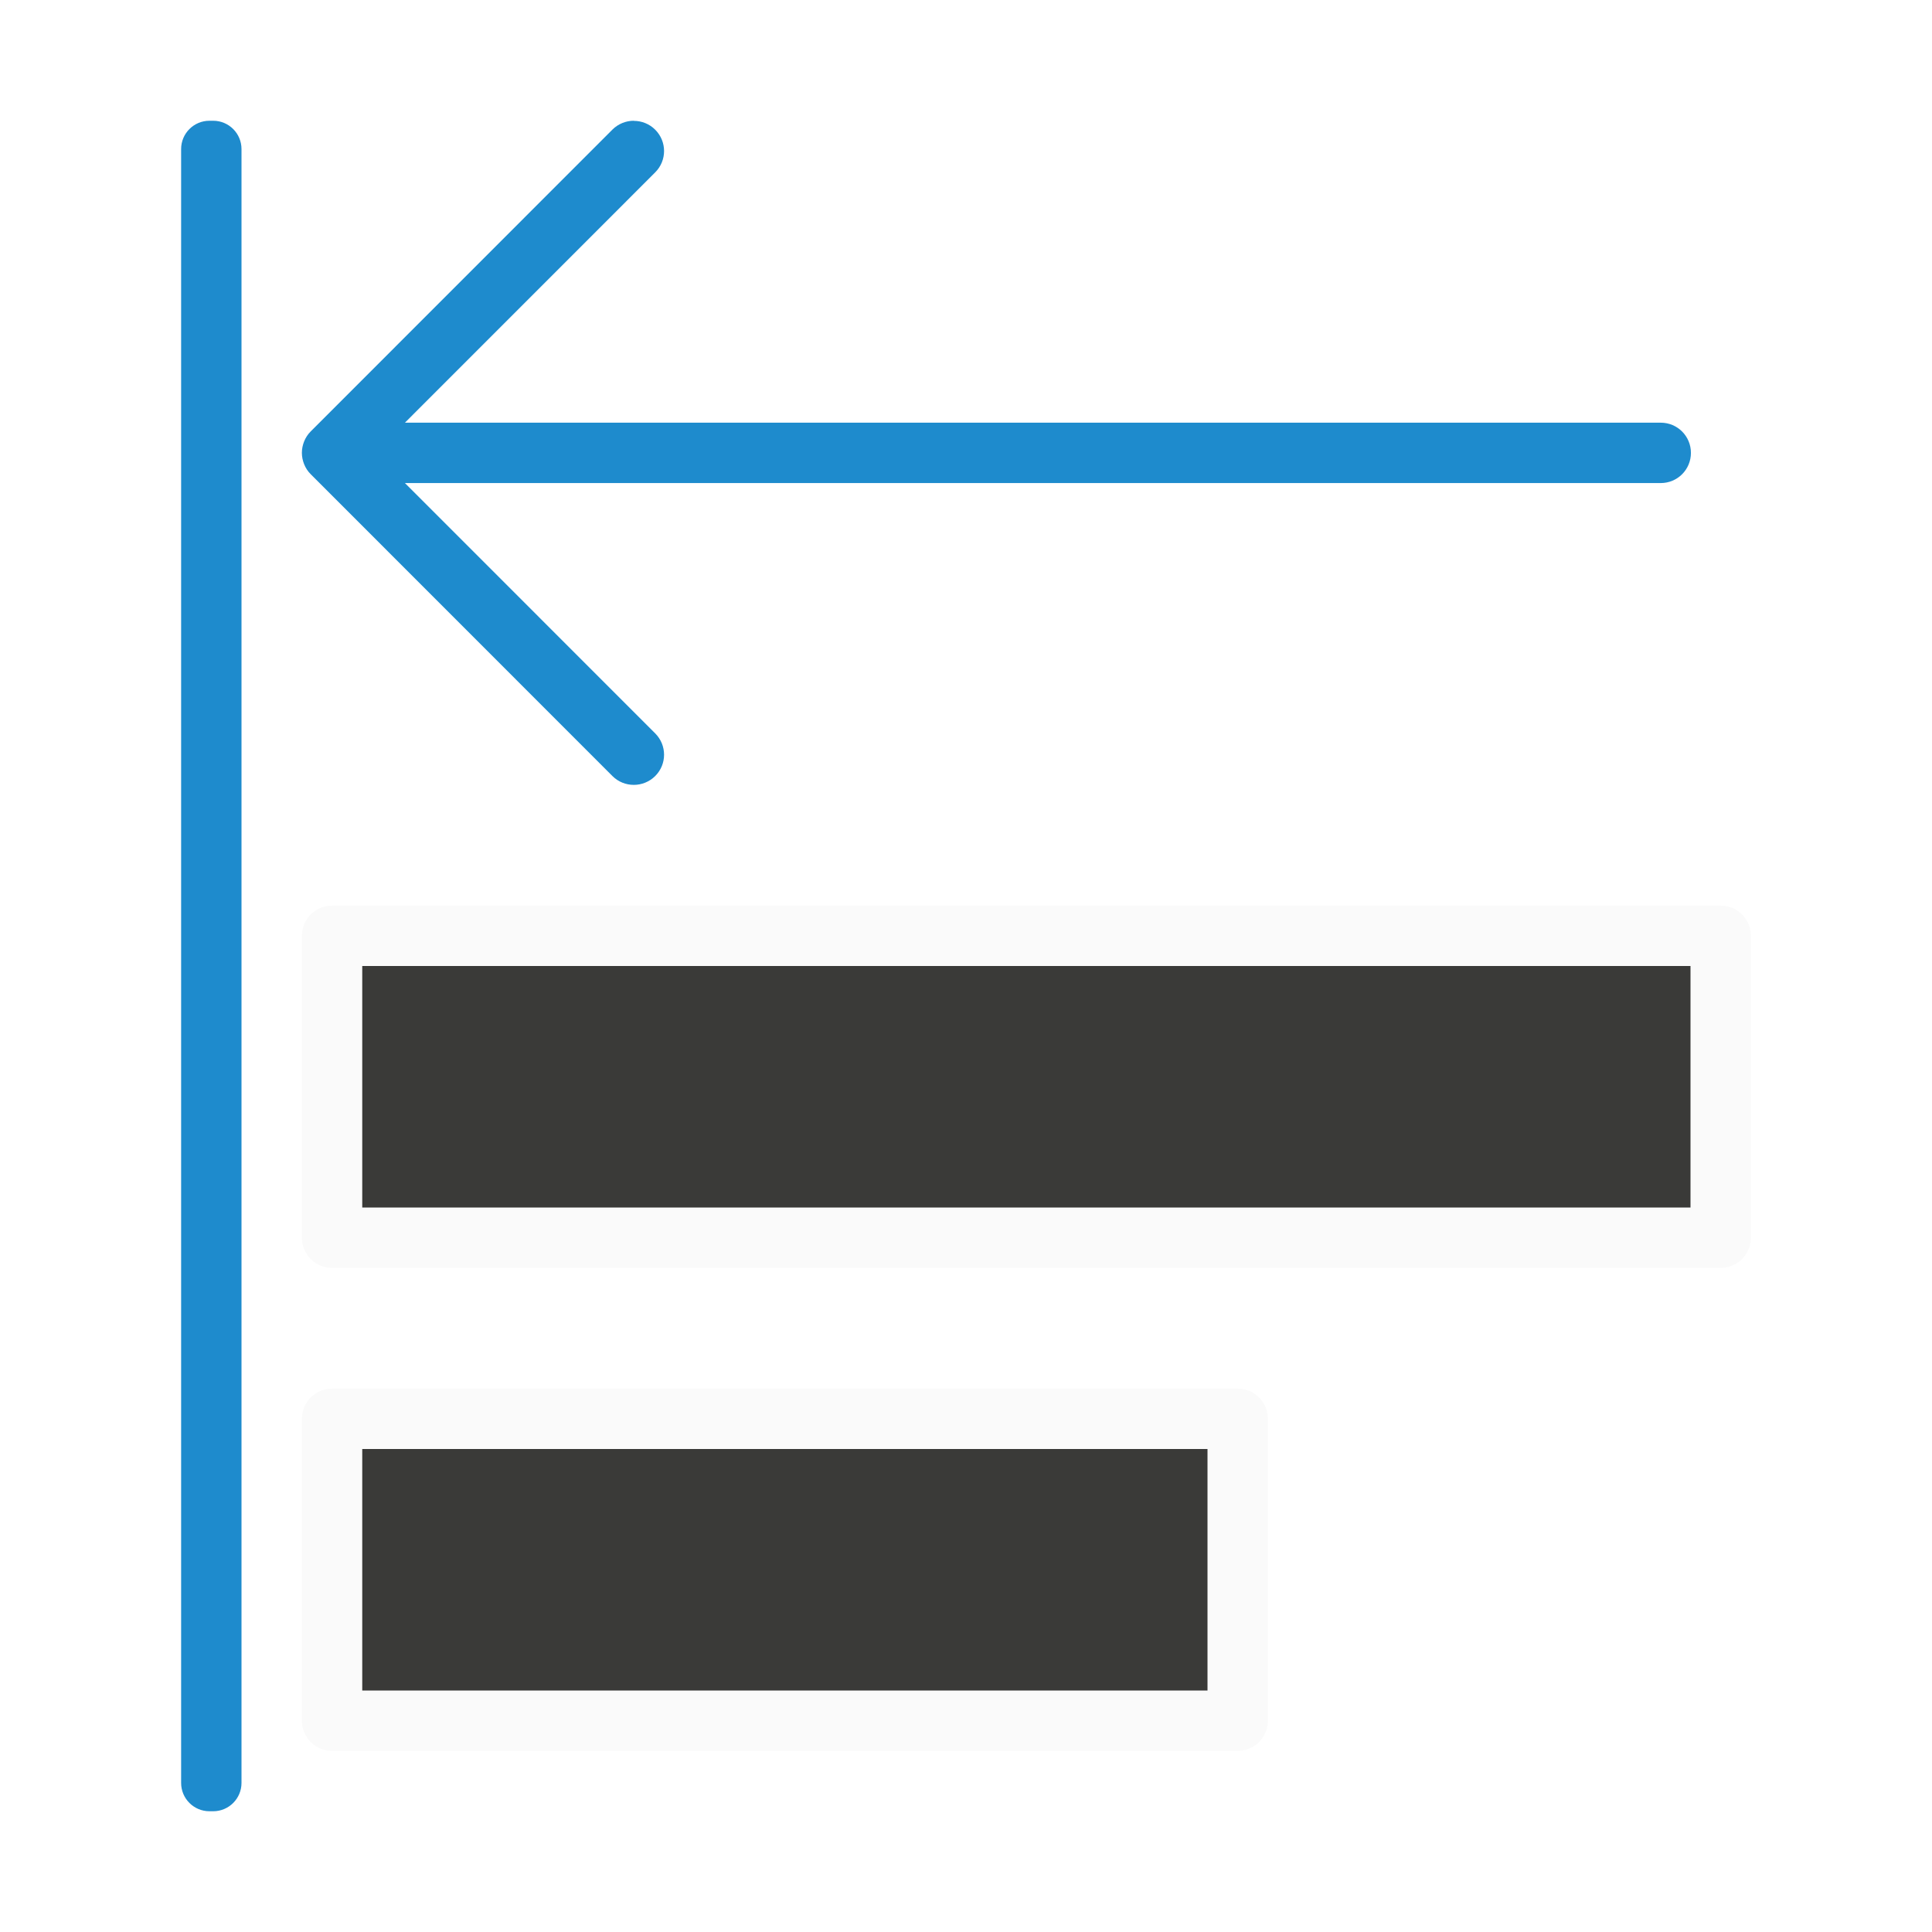
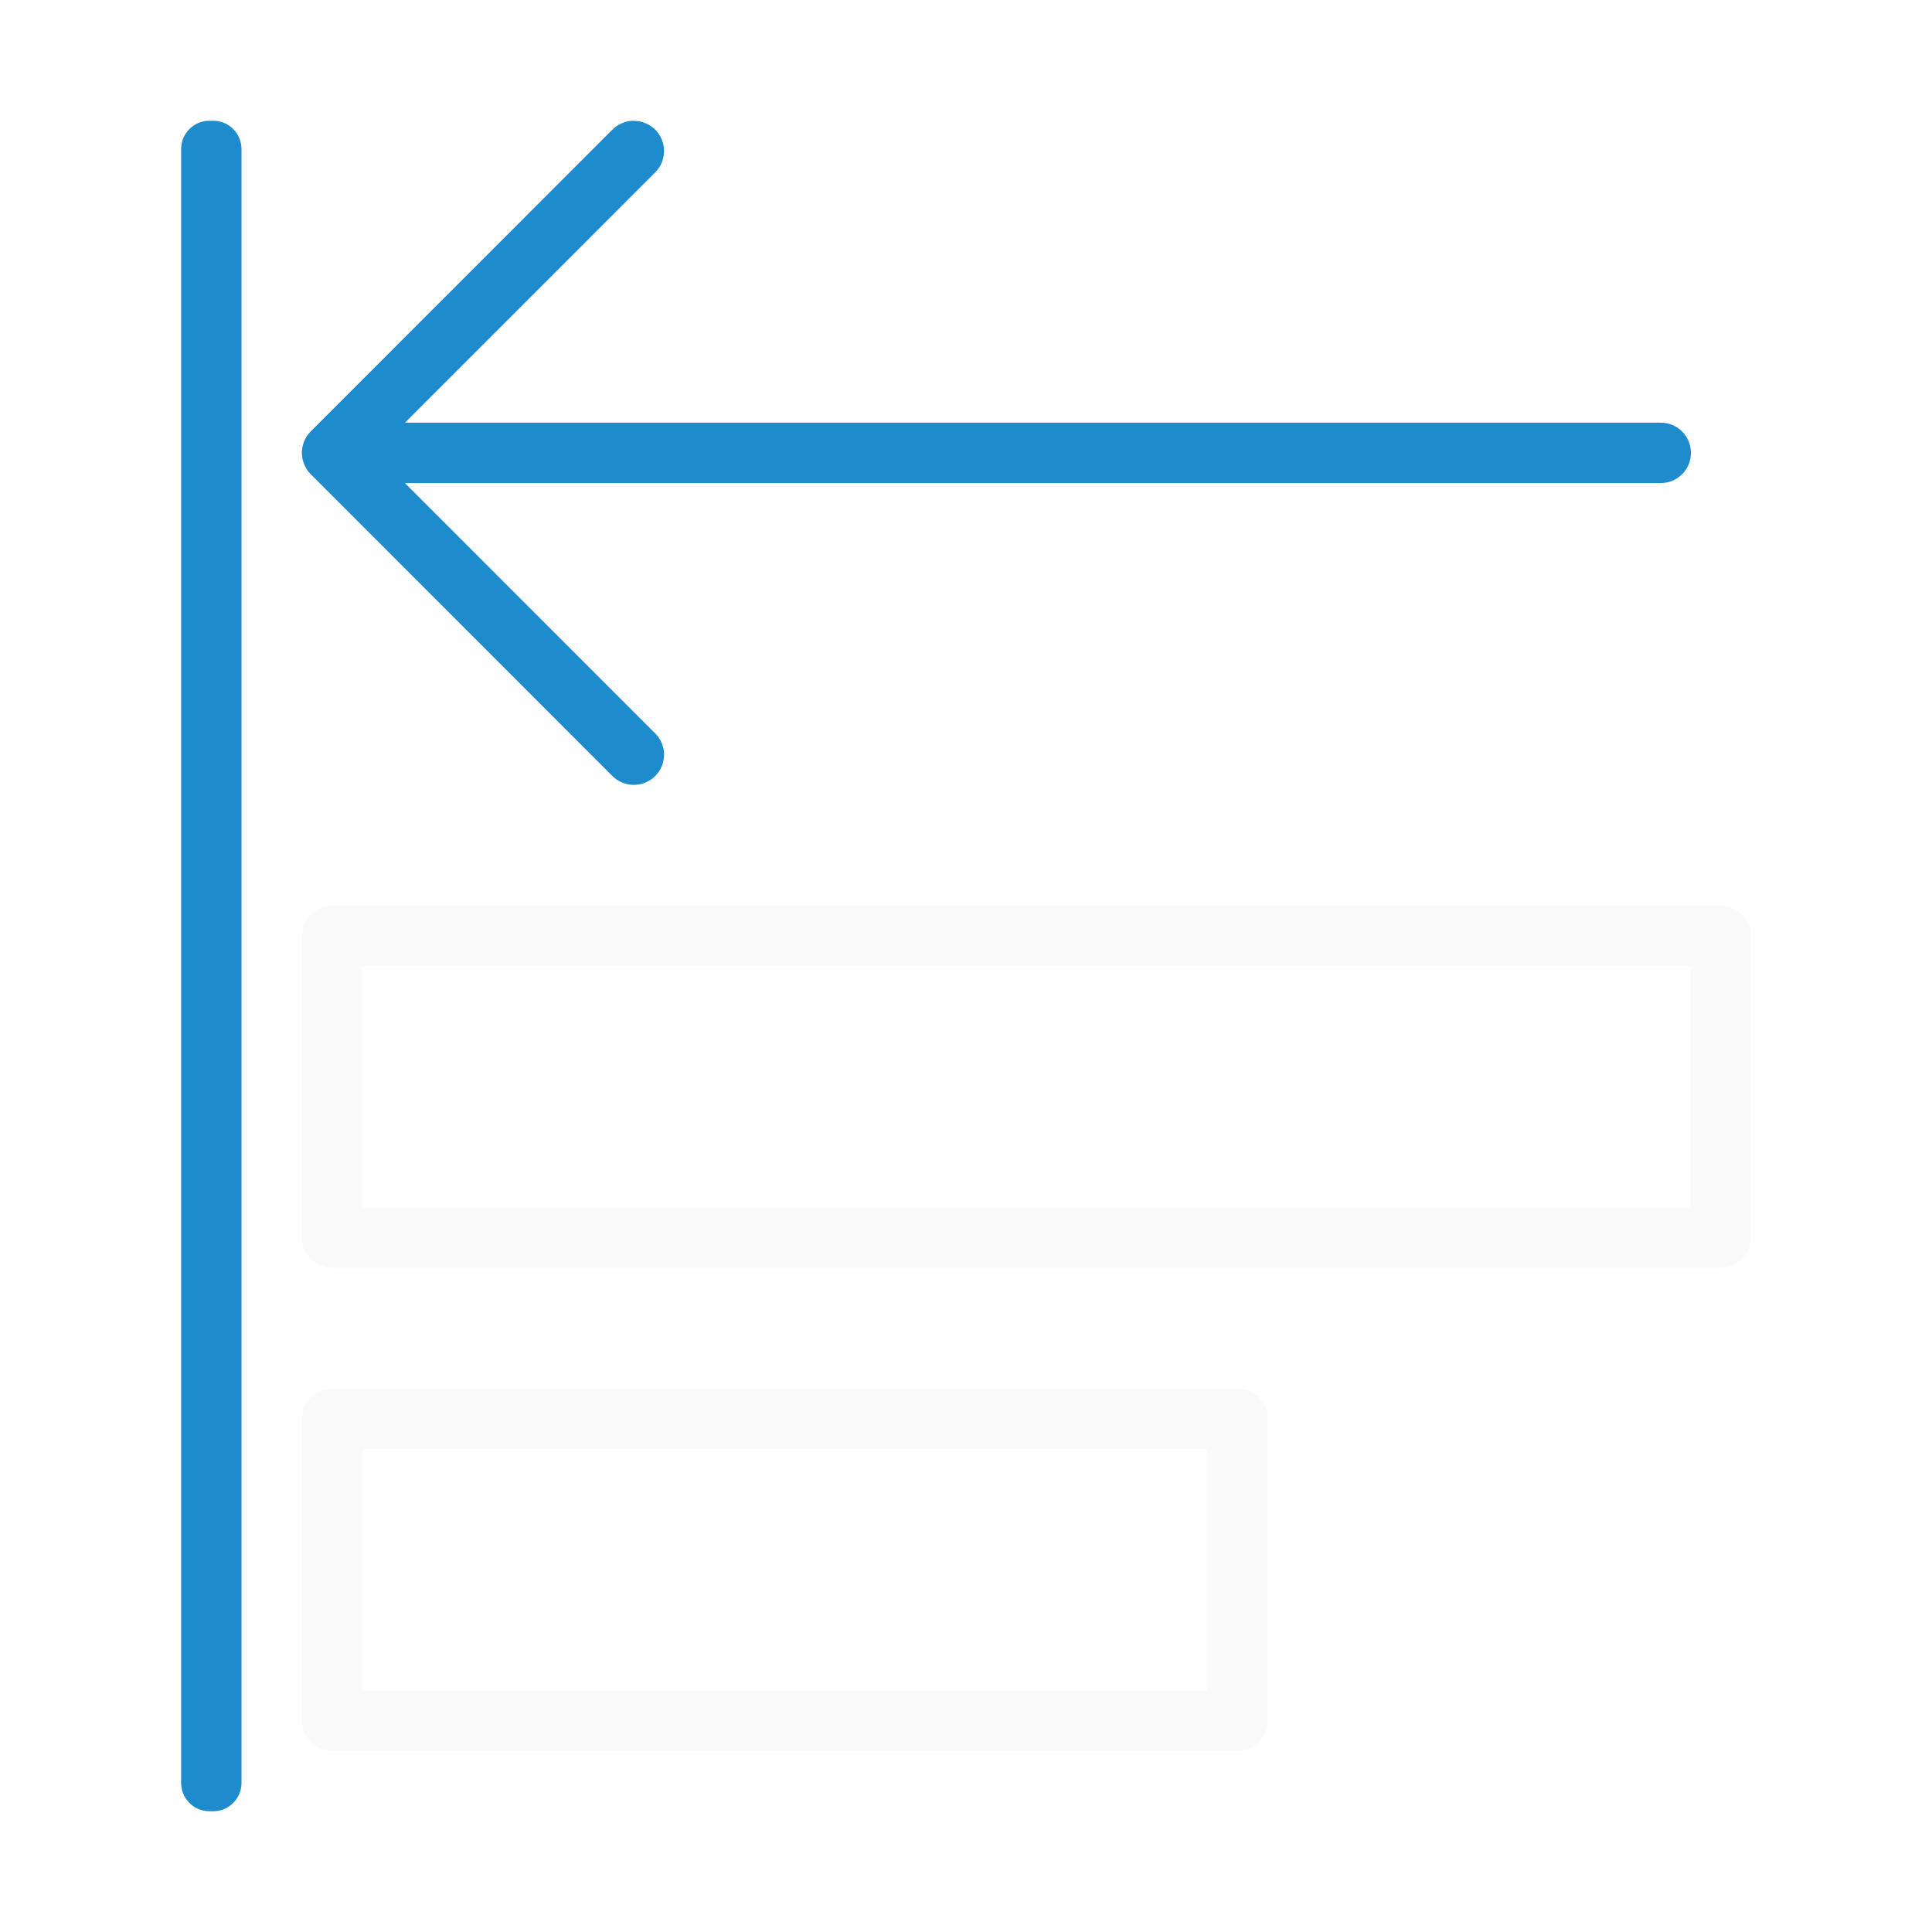
<svg xmlns="http://www.w3.org/2000/svg" viewBox="0 0 32 32">
-   <g transform="matrix(0 -1 -1 0 32 32)">
-     <path d="m16.5 3.5v23h-5v-23z" fill="#3a3a38" stroke="#fafafa" stroke-linecap="round" stroke-linejoin="round" />
-     <path d="m8.5 11.5v15h-5v-15z" fill="#3a3a38" stroke="#fafafa" stroke-linecap="round" stroke-linejoin="round" />
-     <g fill="#1e8bcd">
-       <rect height="1" ry=".469" transform="scale(1 -1)" width="28" x="2" y="-29" />
-       <path d="m30 21.502c0 .128-.049.256-.146.354l-5 4.998c-.047.047-.103.084-.166.109-.058.023-.121.037-.188.037s-.13-.014-.188-.037c-.063-.025-.119-.062-.166-.109l-5-4.998c-.098-.098-.146-.226-.146-.354 0-.128.049-.256.146-.354.196-.196.511-.196.707 0l4.146 4.145v-20.8c0-.277.223-.5.5-.5s.5.223.5.5v20.8l4.146-4.145c.196-.196.511-.196.707 0 .098.098.146.226.146.354z" />
-     </g>
+   <rect fill="#1e8bcd" height="1" ry=".469" transform="rotate(-90)" width="28" x="-30" y="3" />
+   <path d="m10.498 2c-.128 0-.256.049-.354.146l-4.998 5c-.047.047-.084.103-.109.166-.023.058-.037.121-.037.188s.014.13.037.188c.025.063.062.119.109.166l4.998 5c.098.098.226.146.354.146.128 0 .256-.049.354-.146.196-.196.196-.511 0-.707l-4.145-4.146h20.8c.277 0 .5-.223.5-.5s-.223-.5-.5-.5h-20.8l4.145-4.146c.196-.196.196-.511 0-.707-.098-.098-.226-.146-.354-.146z" fill="#1e8bcd" />
+   <g fill="#fafafa" transform="matrix(0 1 1 0 0 12)">
+     <path d="m3.5 5c-.276 0-.5.224-.5.5v23c0.0.276.224.5.5.5h5c.276-0.0.5-.224.5-.5v-1-22c-0-.276-.224-.5-.5-.5zm.5 1h4v22h-4z" />
+     <path d="m11.5 5c-.276 0-.5.224-.5.5v15c0.0.276.224.5.5.5h5c.276-0.0.5-.224.5-.5v-1-14c-0-.276-.224-.5-.5-.5zm.5 1h4v14h-4z" />
  </g>
</svg>
